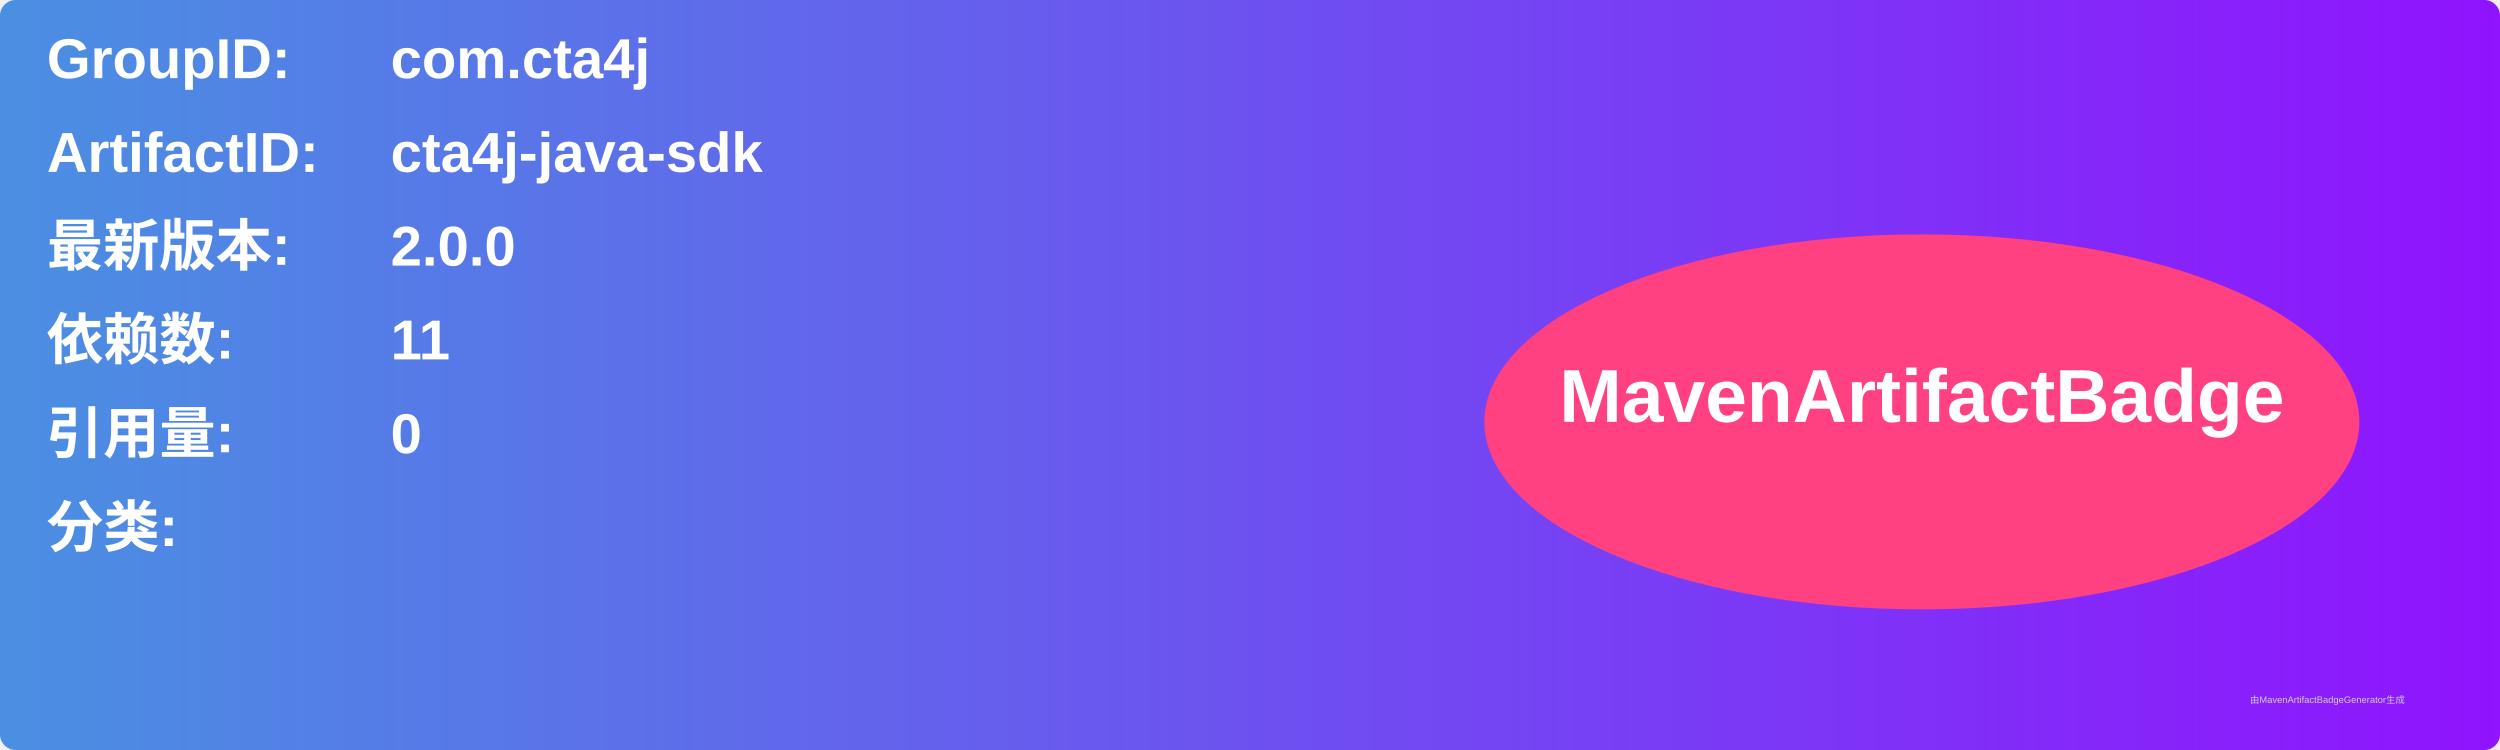
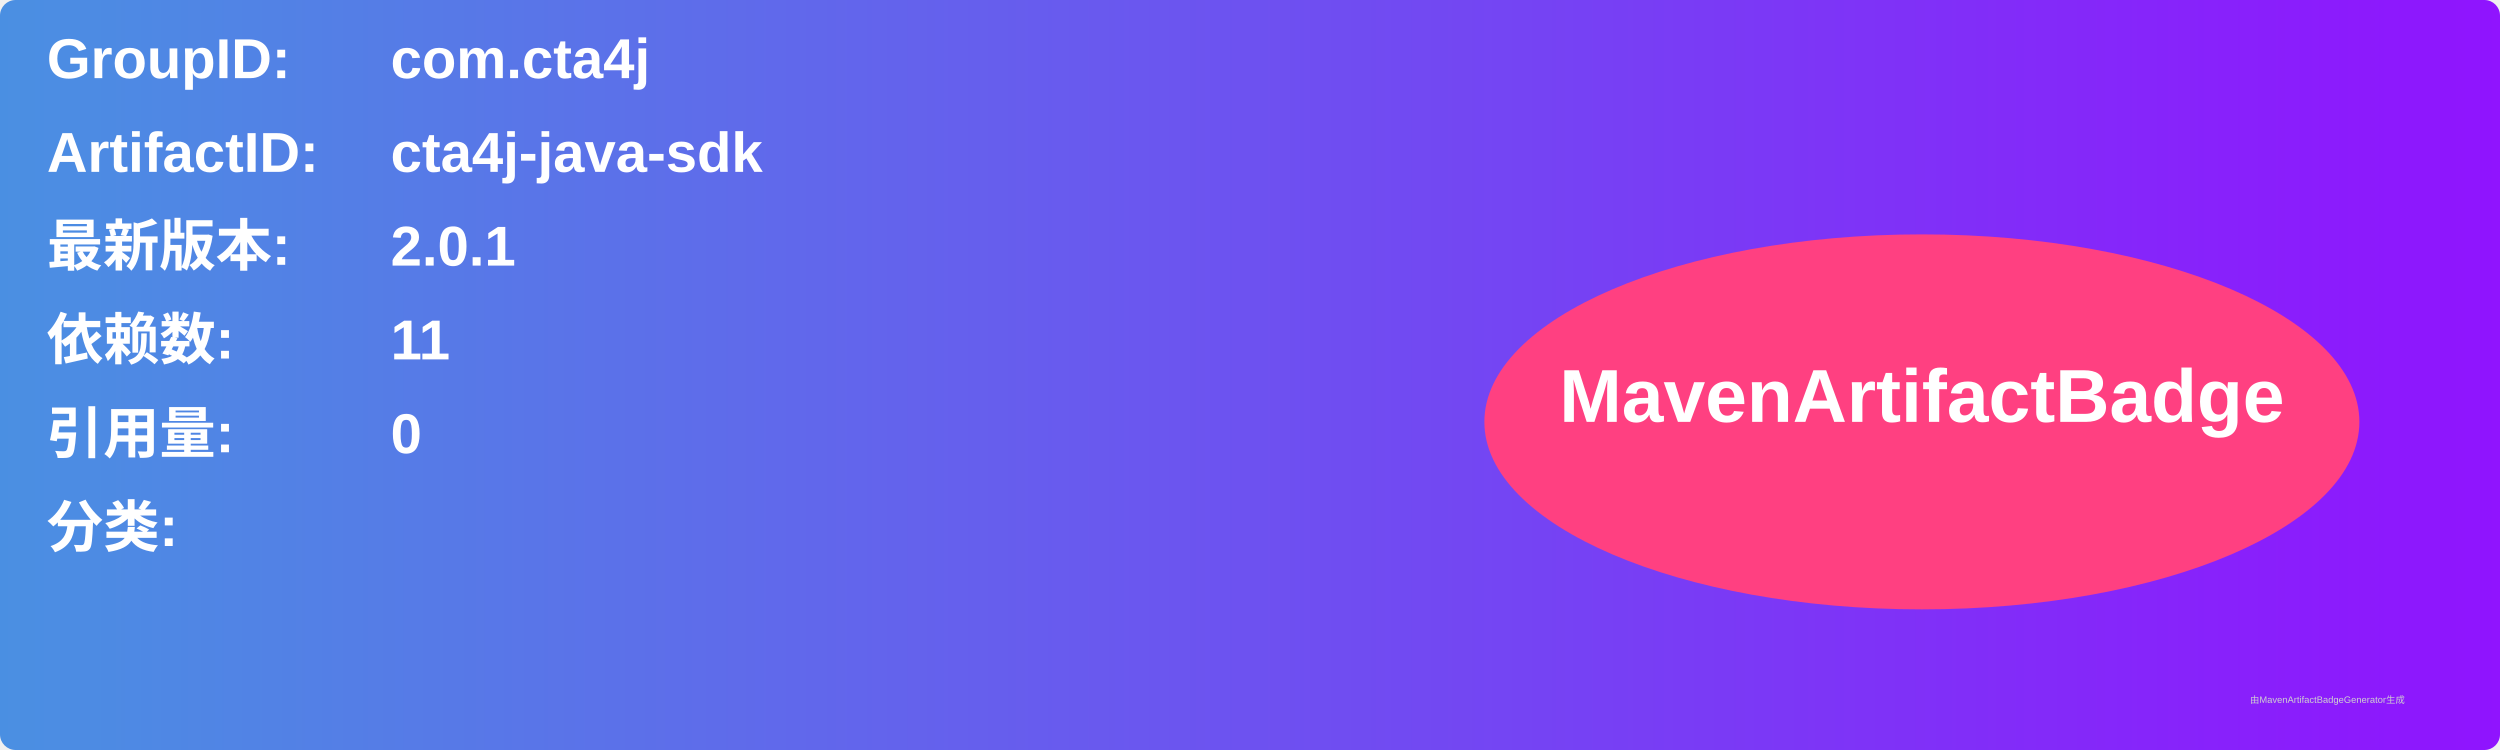
<svg xmlns="http://www.w3.org/2000/svg" width="800" height="240" viewBox="0 0 800 240">
  <linearGradient id="grad" x1="0%" y1="0%" x2="100%" y2="0%">
    <stop offset="0%" stop-color="#4a90e2" />
    <stop offset="100%" stop-color="#9013fe" />
  </linearGradient>
  <rect width="100%" height="100%" rx="5" ry="5" fill="url(#grad)" />
  <g transform="translate(15, 15)">
    <text x="0" y="10" font-family="Arial" font-size="18" fill="white" font-weight="bold" width="260">GroupID:</text>
    <text x="110" y="10" font-family="Arial" font-size="18" fill="white" font-weight="bold" width="460">com.cta4j</text>
    <text x="0" y="40" font-family="Arial" font-size="18" fill="white" font-weight="bold" width="260">ArtifactID:</text>
    <text x="110" y="40" font-family="Arial" font-size="18" fill="white" font-weight="bold" width="460">cta4j-java-sdk</text>
    <text x="0" y="70" font-family="Arial" font-size="18" fill="white" font-weight="bold">最新版本:</text>
    <text x="110" y="70" font-family="Arial" font-size="18" fill="white" font-weight="bold">
-       <tspan font-weight="bold">2.0.0</tspan>
+       <tspan font-weight="bold">2.0.1</tspan>
    </text>
    <text x="0" y="100" font-family="Arial" font-size="18" fill="white" font-weight="bold">依赖数: </text>
    <text x="110" y="100" font-family="Arial" font-size="18" fill="white">
      <tspan font-weight="bold">11</tspan>
    </text>
    <text x="0" y="130" font-family="Arial" font-size="18" fill="white" font-weight="bold">引用量: </text>
    <text x="110" y="130" font-family="Arial" font-size="18" fill="white">
      <tspan font-weight="bold">0</tspan>
    </text>
    <text x="0" y="160" font-family="Arial" font-size="18" fill="white" font-weight="bold">分类:</text>
    <text x="10" y="190" font-family="Arial" font-size="10" fill="white">
      <tspan font-weight="bold" />
    </text>
    <ellipse cx="600" cy="120" rx="140" ry="60" fill="#ff4081" />
    <text x="600" y="120" text-anchor="middle" font-family="Arial" font-size="24" fill="white" font-weight="bold">MavenArtifactBadge</text>
  </g>
  <text x="720" y="225" font-family="Arial" font-size="3" fill="#d0d0d0">由MavenArtifactBadgeGenerator生成</text>
</svg>
